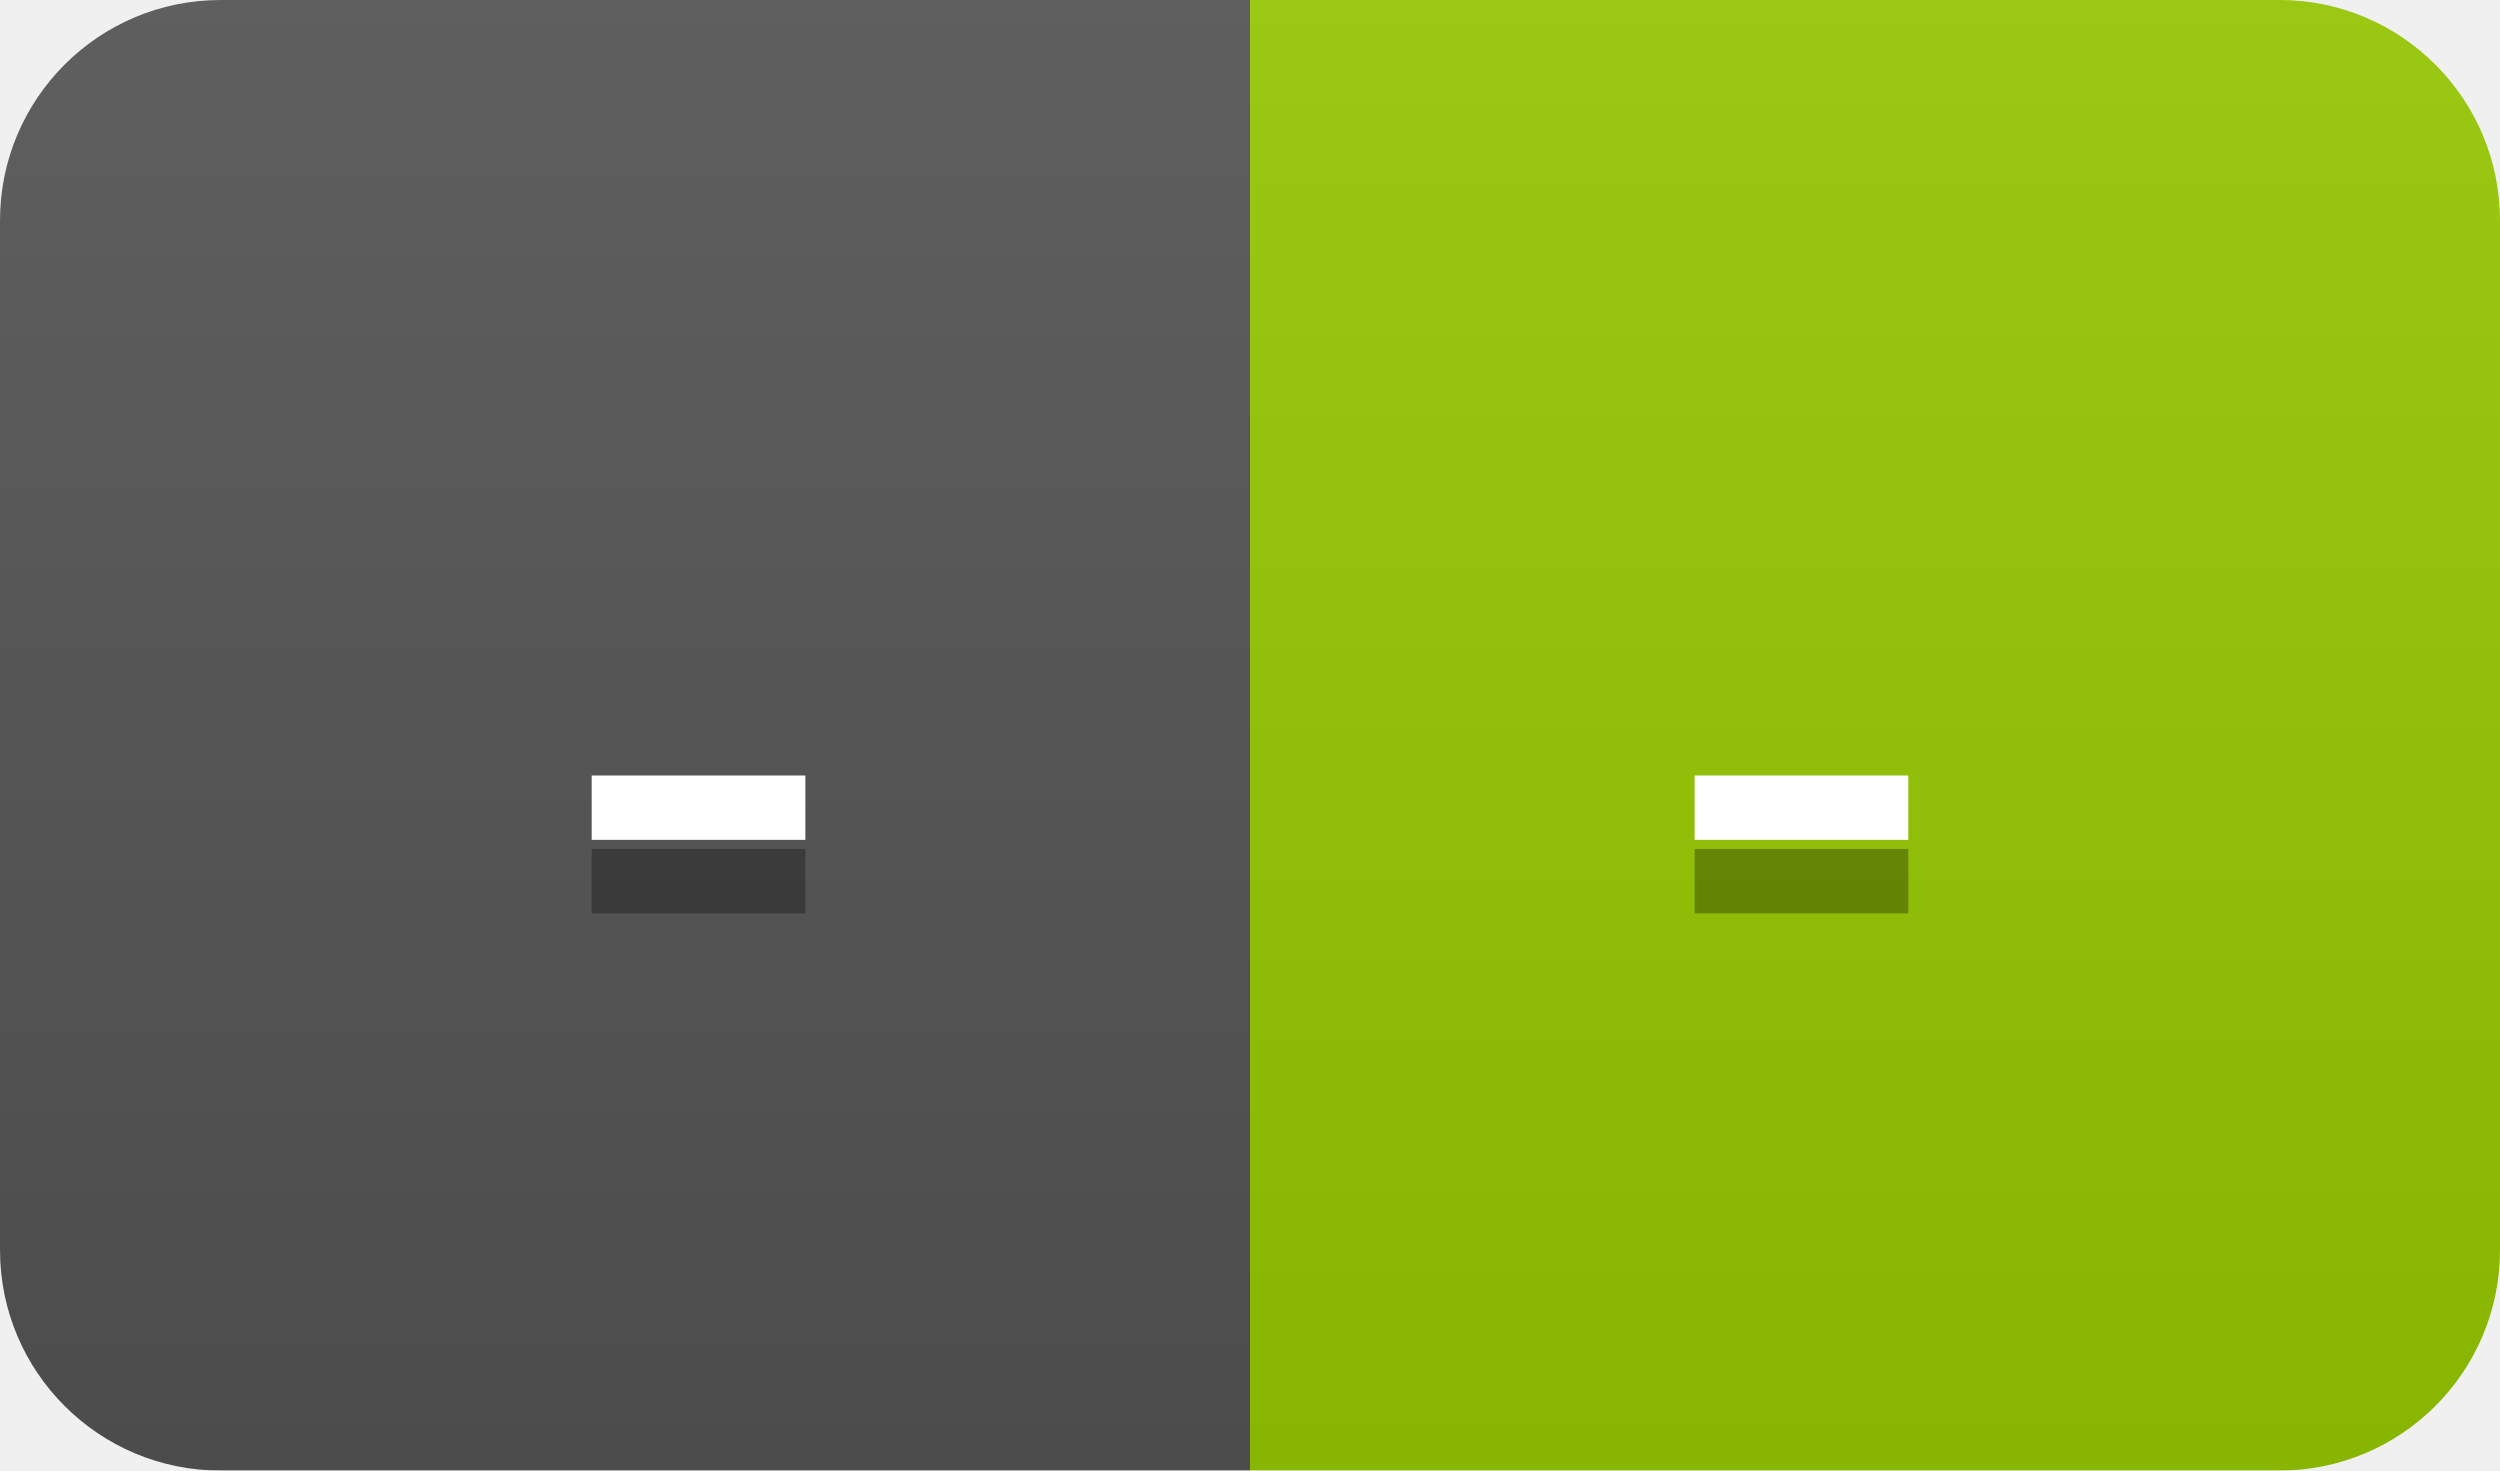
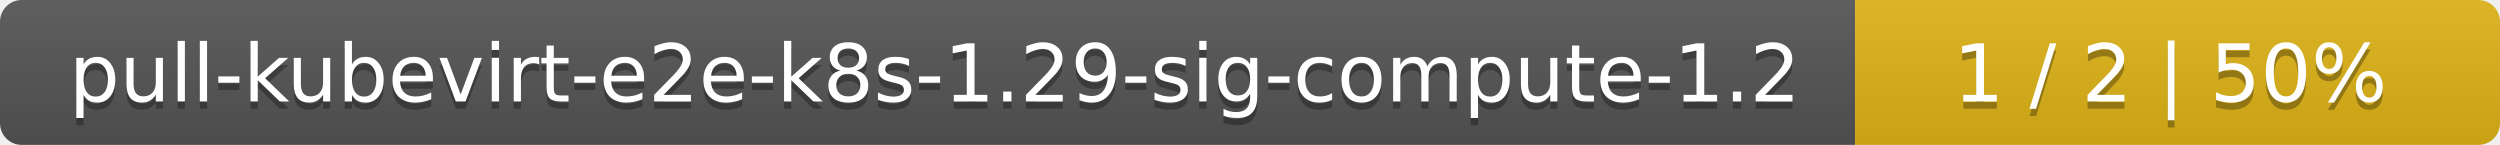
- <svg xmlns="http://www.w3.org/2000/svg" width="34" height="20">
+ <svg xmlns="http://www.w3.org/2000/svg" width="345" height="20">
  <linearGradient id="smooth" x2="0" y2="100%">
    <stop offset="0" stop-color="#bbb" stop-opacity=".1" />
    <stop offset="1" stop-opacity=".1" />
  </linearGradient>
  <mask id="round">
-     <rect width="34" height="20" rx="3" fill="#fff" />
+     <rect width="345" height="20" rx="3" fill="#fff" />
  </mask>
  <g mask="url(#round)">
-     <rect width="17" height="20" fill="#555" />
-     <rect x="17" width="17" height="20" fill="#97ca00" />
-     <rect width="34" height="20" fill="url(#smooth)" />
+     <rect width="256" height="20" fill="#555" />
+     <rect x="256" width="89" height="20" fill="#dfb317" />
+     <rect width="345" height="20" fill="url(#smooth)" />
  </g>
  <g fill="#fff" text-anchor="middle" font-family="DejaVu Sans,Verdana,Geneva,sans-serif" font-size="11">
-     <text x="9.5" y="15" fill="#010101" fill-opacity=".3">-</text>
-     <text x="9.5" y="14">-</text>
-     <text x="24.5" y="15" fill="#010101" fill-opacity=".3">-</text>
-     <text x="24.5" y="14">-</text>
+     <text x="129" y="15" fill="#010101" fill-opacity=".3">pull-kubevirt-e2e-k8s-1.29-sig-compute-1.2</text>
+     <text x="129" y="14">pull-kubevirt-e2e-k8s-1.29-sig-compute-1.2</text>
+     <text x="299.5" y="15" fill="#010101" fill-opacity=".3">1 / 2    |    50%</text>
+     <text x="299.5" y="14">1 / 2    |    50%</text>
  </g>
</svg>
